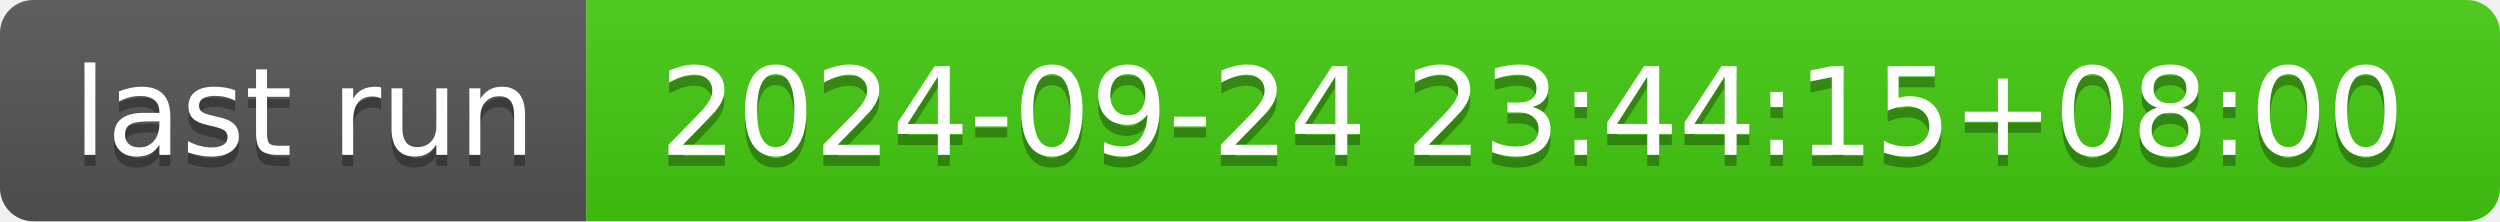
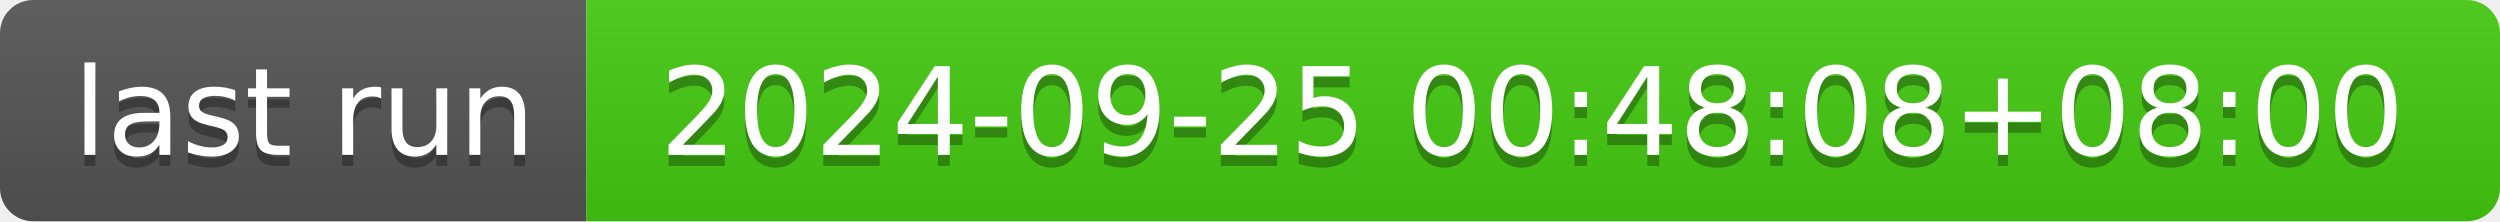
- <svg xmlns="http://www.w3.org/2000/svg" width="226" height="20" role="img" aria-label="last run: 2024-09-24 23:44:15+08:00">
+ <svg xmlns="http://www.w3.org/2000/svg" width="226" height="20" role="img" aria-label="last run: 2024-09-25 00:48:08+08:00">
  <linearGradient id="s" x2="0" y2="100%">
    <stop offset="0" stop-color="#bbb" stop-opacity=".1" />
    <stop offset="1" stop-opacity=".1" />
  </linearGradient>
  <clipPath id="r">
    <rect width="226" height="20" rx="3" fill="#fff" />
  </clipPath>
  <g clip-path="url(#r)">
    <rect width="53" height="20" fill="#555" />
    <rect x="53" width="173" height="20" fill="#4c1" />
    <rect width="226" height="20" fill="url(#s)" />
  </g>
  <g fill="#fff" text-anchor="middle" font-family="Verdana,Geneva,DejaVu Sans,sans-serif" text-rendering="geometricPrecision" font-size="110">
    <text aria-hidden="true" x="275" y="150" fill="#010101" fill-opacity=".3" transform="scale(.1)" textLength="430">last run</text>
    <text x="275" y="140" transform="scale(.1)" fill="#fff" textLength="430">last run</text>
-     <text aria-hidden="true" x="1385" y="150" fill="#010101" fill-opacity=".3" transform="scale(.1)" textLength="1630">2024-09-24 23:44:15+08:00</text>
-     <text x="1385" y="140" transform="scale(.1)" fill="#fff" textLength="1630">2024-09-24 23:44:15+08:00</text>
+     <text aria-hidden="true" x="1385" y="150" fill="#010101" fill-opacity=".3" transform="scale(.1)" textLength="1630">2024-09-25 00:48:08+08:00</text>
+     <text x="1385" y="140" transform="scale(.1)" fill="#fff" textLength="1630">2024-09-25 00:48:08+08:00</text>
  </g>
</svg>
